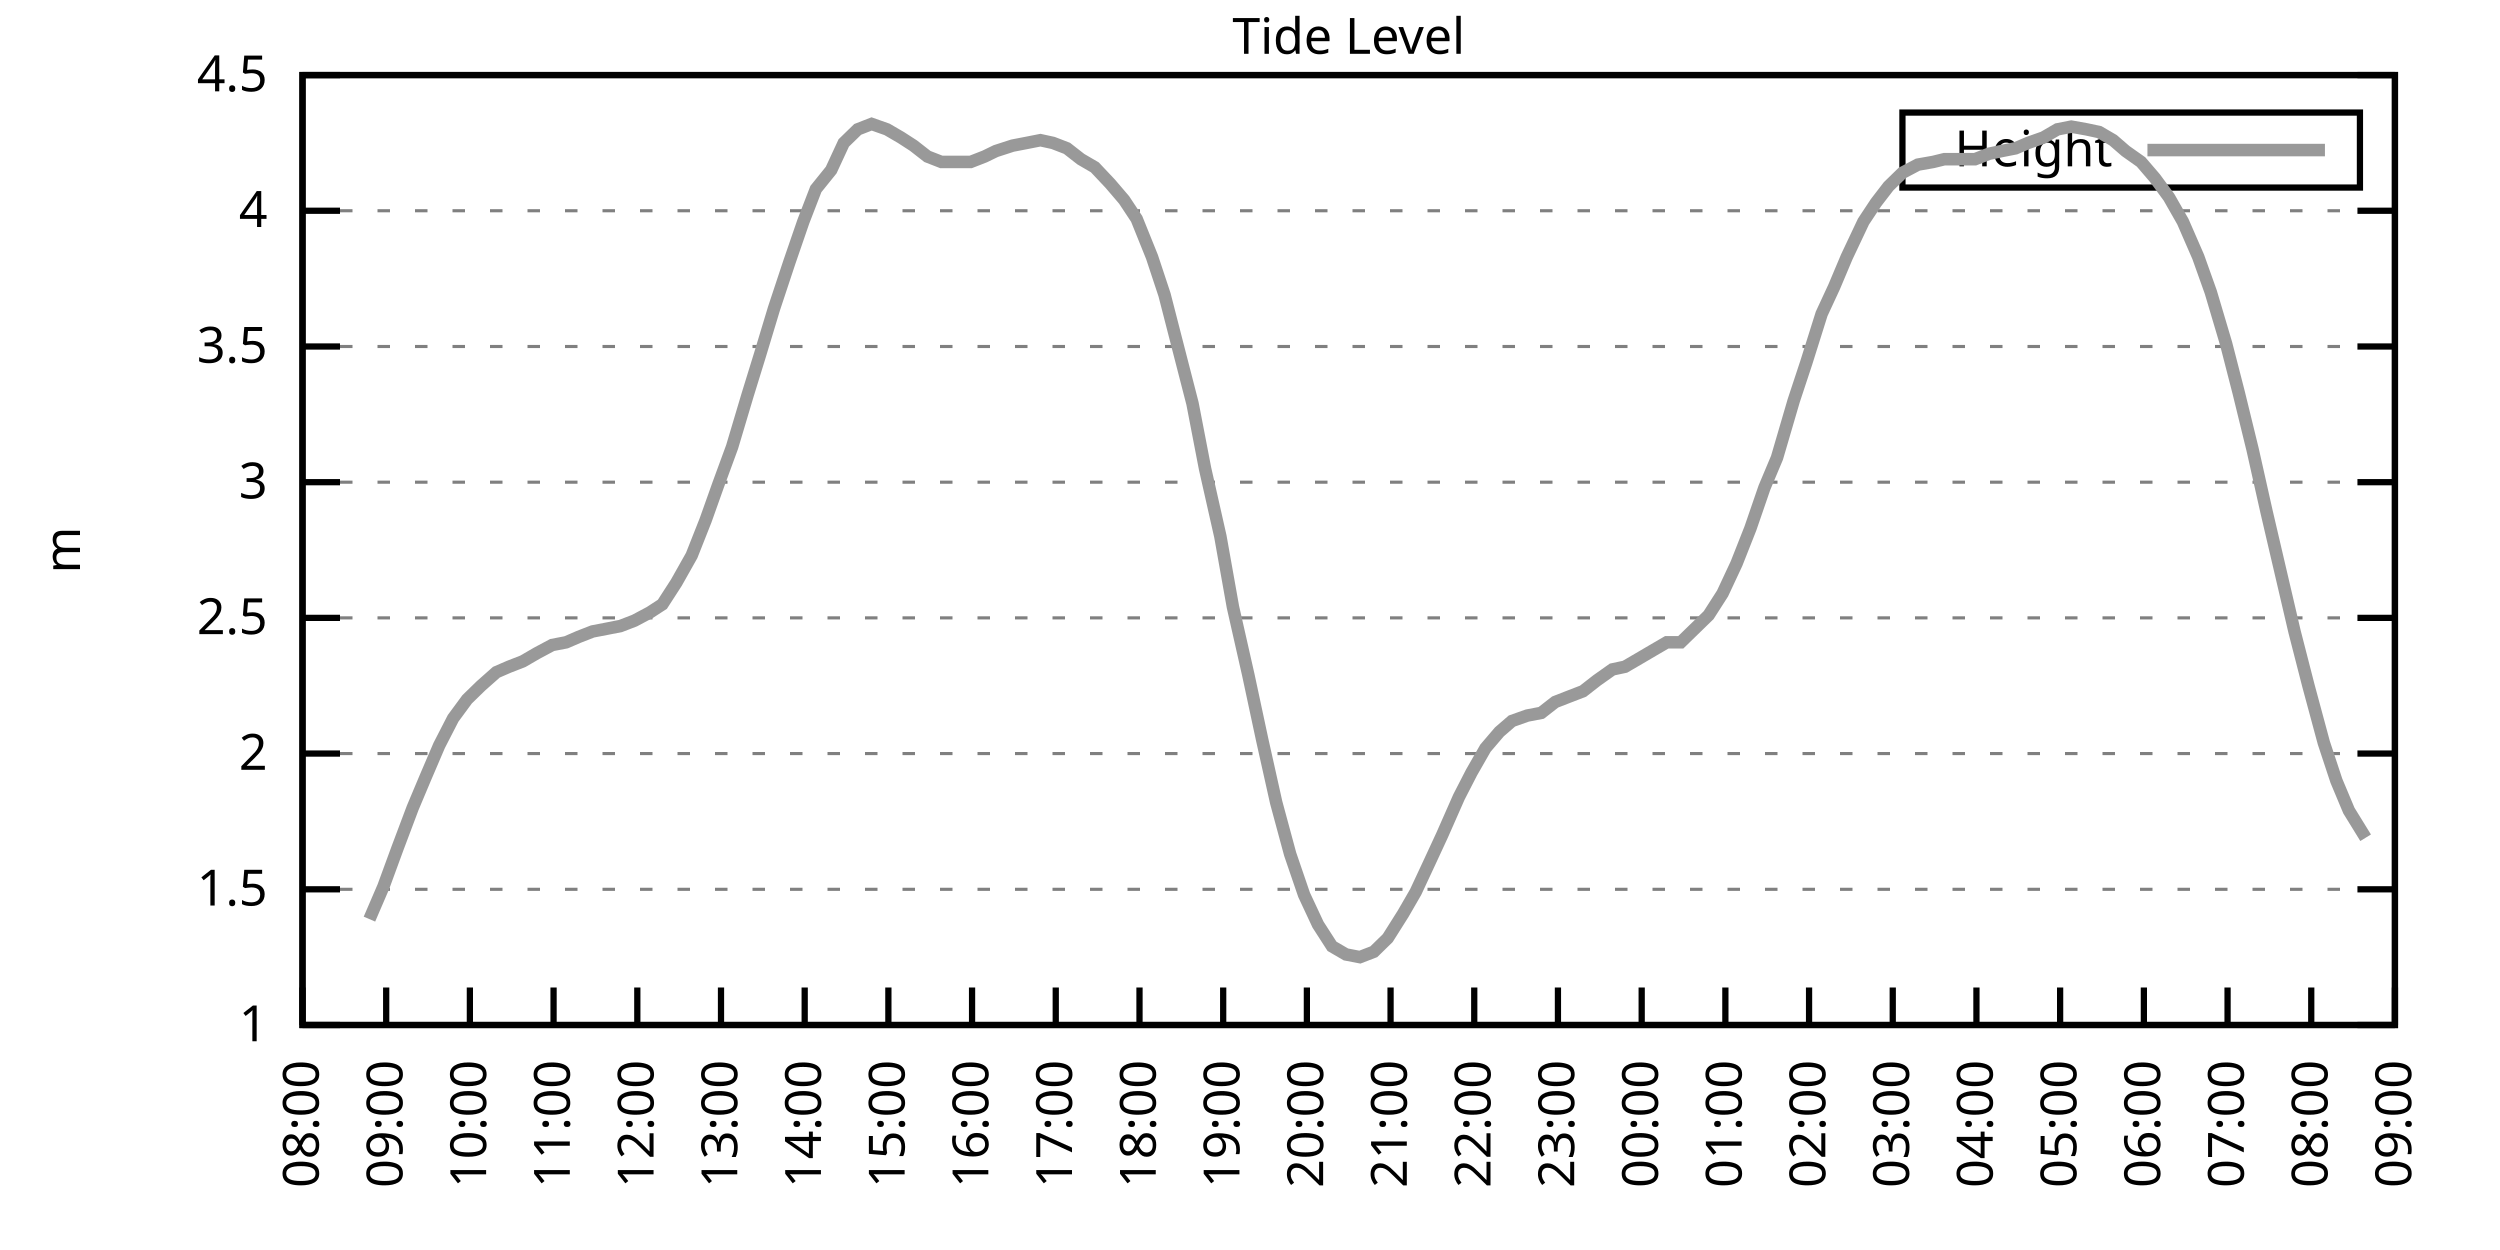
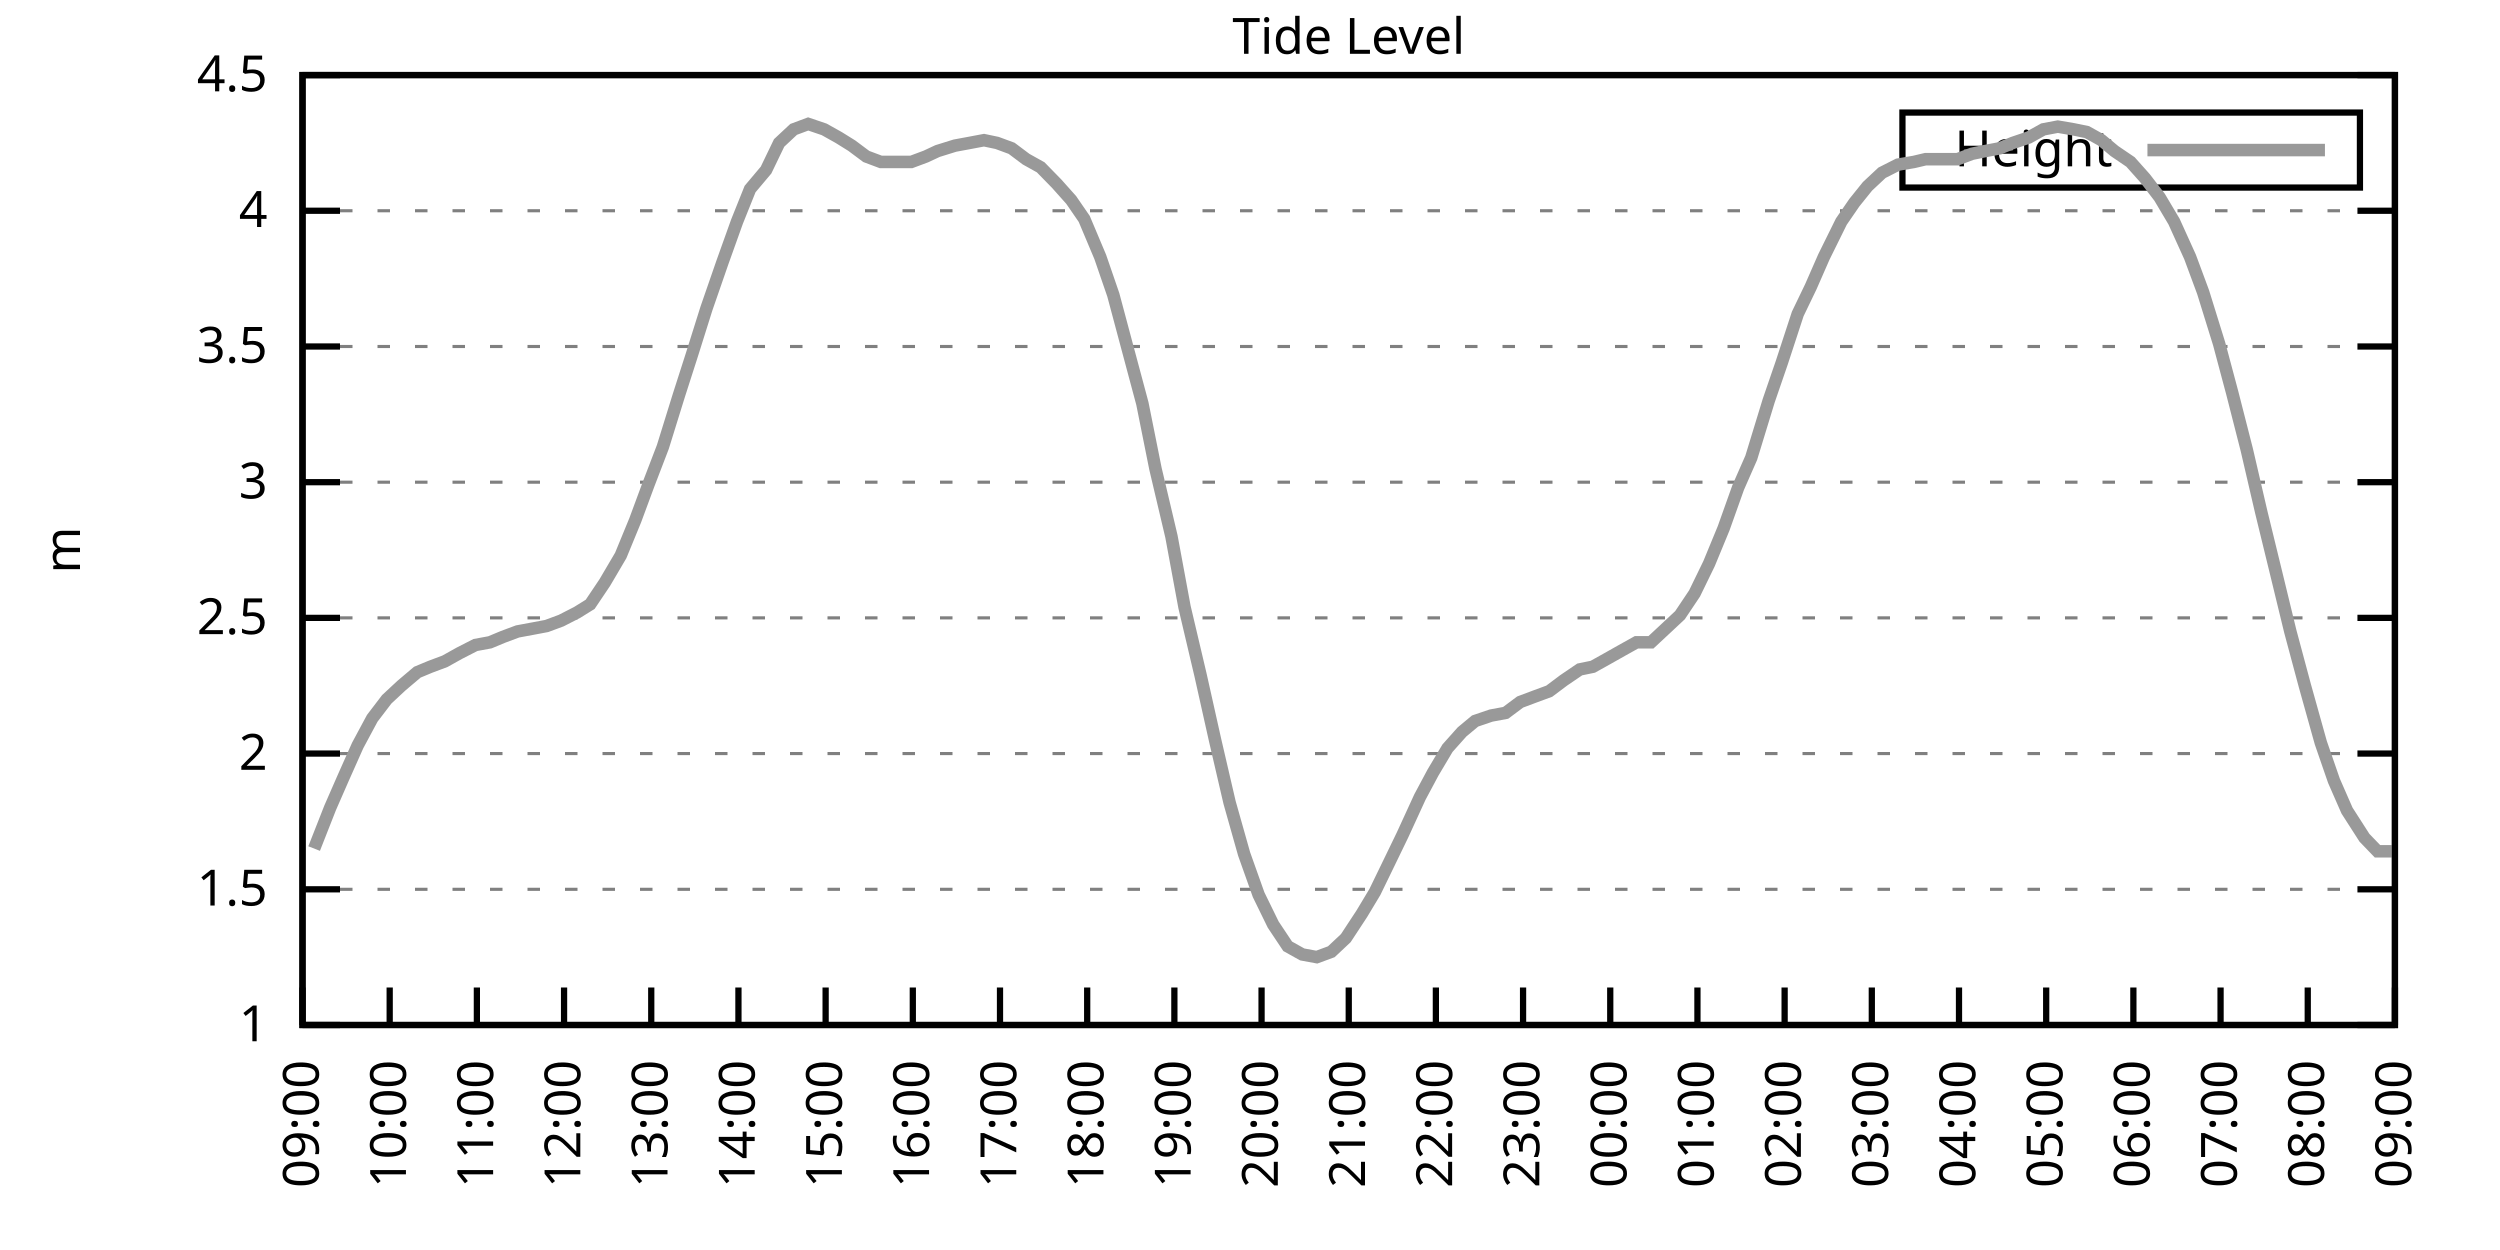
<svg xmlns="http://www.w3.org/2000/svg" xmlns:xlink="http://www.w3.org/1999/xlink" width="400" height="200" viewBox="0 0 400 200">
  <g id="gnuplot_canvas">
    <rect x="0" y="0" width="400" height="200" fill="none" />
    <defs>
      <circle id="gpDot" r="0.5" stroke-width="0.5" stroke="currentColor" />
      <path id="gpPt0" stroke-width="0.333" stroke="currentColor" d="M-1,0 h2 M0,-1 v2" />
      <path id="gpPt1" stroke-width="0.333" stroke="currentColor" d="M-1,-1 L1,1 M1,-1 L-1,1" />
      <path id="gpPt2" stroke-width="0.333" stroke="currentColor" d="M-1,0 L1,0 M0,-1 L0,1 M-1,-1 L1,1 M-1,1 L1,-1" />
      <rect id="gpPt3" stroke-width="0.333" stroke="currentColor" x="-1" y="-1" width="2" height="2" />
      <rect id="gpPt4" stroke-width="0.333" stroke="currentColor" fill="currentColor" x="-1" y="-1" width="2" height="2" />
      <circle id="gpPt5" stroke-width="0.333" stroke="currentColor" cx="0" cy="0" r="1" />
      <use xlink:href="#gpPt5" id="gpPt6" fill="currentColor" stroke="none" />
      <path id="gpPt7" stroke-width="0.333" stroke="currentColor" d="M0,-1.33 L-1.33,0.67 L1.33,0.67 z" />
      <use xlink:href="#gpPt7" id="gpPt8" fill="currentColor" stroke="none" />
      <use xlink:href="#gpPt7" id="gpPt9" stroke="currentColor" transform="rotate(180)" />
      <use xlink:href="#gpPt9" id="gpPt10" fill="currentColor" stroke="none" />
      <use xlink:href="#gpPt3" id="gpPt11" stroke="currentColor" transform="rotate(45)" />
      <use xlink:href="#gpPt11" id="gpPt12" fill="currentColor" stroke="none" />
      <path id="gpPt13" stroke-width="0.333" stroke="currentColor" d="M0,1.330 L1.265,0.411 L0.782,-1.067 L-0.782,-1.076 L-1.265,0.411 z" />
      <use xlink:href="#gpPt13" id="gpPt14" fill="currentColor" stroke="none" />
      <filter id="textbox" filterUnits="objectBoundingBox" x="0" y="0" height="1" width="1">
        <feFlood flood-color="white" flood-opacity="1" result="bgnd" />
        <feComposite in="SourceGraphic" in2="bgnd" operator="atop" />
      </filter>
      <filter id="greybox" filterUnits="objectBoundingBox" x="0" y="0" height="1" width="1">
        <feFlood flood-color="lightgrey" flood-opacity="1" result="grey" />
        <feComposite in="SourceGraphic" in2="grey" operator="atop" />
      </filter>
    </defs>
    <g fill="none" color="white" stroke="currentColor" stroke-width="1.00" stroke-linecap="butt" stroke-linejoin="miter">
</g>
    <g fill="none" color="black" stroke="currentColor" stroke-width="1.00" stroke-linecap="butt" stroke-linejoin="miter">
      <g stroke="none" shape-rendering="crispEdges">
        <polygon fill="rgb(255, 255, 255)" points="48.40,164.00 383.18,164.00 383.18,12.02 48.40,12.02 " />
      </g>
    </g>
    <g fill="none" color="black" stroke="currentColor" stroke-width="1.00" stroke-linecap="butt" stroke-linejoin="miter">
</g>
    <g fill="none" color="black" stroke="black" stroke-width="0.50" stroke-linecap="butt" stroke-linejoin="miter">
</g>
    <g fill="none" color="gray" stroke="currentColor" stroke-width="0.50" stroke-linecap="butt" stroke-linejoin="miter">
      <path stroke="gray" stroke-dasharray="2,4" class="gridline" d="M48.40,164.00 L383.19,164.00  " />
    </g>
    <g fill="none" color="gray" stroke="gray" stroke-width="1.00" stroke-linecap="butt" stroke-linejoin="miter">
</g>
    <g fill="none" color="black" stroke="currentColor" stroke-width="1.00" stroke-linecap="butt" stroke-linejoin="miter">
      <path stroke="black" d="M48.40,164.00 L54.40,164.00 M383.19,164.00 L377.19,164.00  " />
      <g transform="translate(42.80,166.60)" stroke="none" fill="black" font-family="Sans" font-size="8.00" text-anchor="end">
        <text>
          <tspan font-family="Sans"> 1</tspan>
        </text>
      </g>
    </g>
    <g fill="none" color="black" stroke="currentColor" stroke-width="1.00" stroke-linecap="butt" stroke-linejoin="miter">
</g>
    <g fill="none" color="black" stroke="black" stroke-width="0.50" stroke-linecap="butt" stroke-linejoin="miter">
</g>
    <g fill="none" color="gray" stroke="currentColor" stroke-width="0.50" stroke-linecap="butt" stroke-linejoin="miter">
      <path stroke="gray" stroke-dasharray="2,4" class="gridline" d="M48.40,142.29 L383.19,142.29  " />
    </g>
    <g fill="none" color="gray" stroke="gray" stroke-width="1.00" stroke-linecap="butt" stroke-linejoin="miter">
</g>
    <g fill="none" color="black" stroke="currentColor" stroke-width="1.00" stroke-linecap="butt" stroke-linejoin="miter">
      <path stroke="black" d="M48.40,142.29 L54.40,142.29 M383.19,142.29 L377.19,142.29  " />
      <g transform="translate(42.80,144.89)" stroke="none" fill="black" font-family="Sans" font-size="8.00" text-anchor="end">
        <text>
          <tspan font-family="Sans"> 1.5</tspan>
        </text>
      </g>
    </g>
    <g fill="none" color="black" stroke="currentColor" stroke-width="1.00" stroke-linecap="butt" stroke-linejoin="miter">
</g>
    <g fill="none" color="black" stroke="black" stroke-width="0.50" stroke-linecap="butt" stroke-linejoin="miter">
</g>
    <g fill="none" color="gray" stroke="currentColor" stroke-width="0.50" stroke-linecap="butt" stroke-linejoin="miter">
      <path stroke="gray" stroke-dasharray="2,4" class="gridline" d="M48.40,120.57 L383.19,120.57  " />
    </g>
    <g fill="none" color="gray" stroke="gray" stroke-width="1.00" stroke-linecap="butt" stroke-linejoin="miter">
</g>
    <g fill="none" color="black" stroke="currentColor" stroke-width="1.00" stroke-linecap="butt" stroke-linejoin="miter">
      <path stroke="black" d="M48.40,120.57 L54.40,120.57 M383.19,120.57 L377.19,120.57  " />
      <g transform="translate(42.80,123.17)" stroke="none" fill="black" font-family="Sans" font-size="8.00" text-anchor="end">
        <text>
          <tspan font-family="Sans"> 2</tspan>
        </text>
      </g>
    </g>
    <g fill="none" color="black" stroke="currentColor" stroke-width="1.00" stroke-linecap="butt" stroke-linejoin="miter">
</g>
    <g fill="none" color="black" stroke="black" stroke-width="0.50" stroke-linecap="butt" stroke-linejoin="miter">
</g>
    <g fill="none" color="gray" stroke="currentColor" stroke-width="0.50" stroke-linecap="butt" stroke-linejoin="miter">
      <path stroke="gray" stroke-dasharray="2,4" class="gridline" d="M48.40,98.86 L383.19,98.86  " />
    </g>
    <g fill="none" color="gray" stroke="gray" stroke-width="1.00" stroke-linecap="butt" stroke-linejoin="miter">
</g>
    <g fill="none" color="black" stroke="currentColor" stroke-width="1.00" stroke-linecap="butt" stroke-linejoin="miter">
      <path stroke="black" d="M48.40,98.86 L54.40,98.86 M383.19,98.86 L377.19,98.86  " />
      <g transform="translate(42.80,101.46)" stroke="none" fill="black" font-family="Sans" font-size="8.00" text-anchor="end">
        <text>
          <tspan font-family="Sans"> 2.5</tspan>
        </text>
      </g>
    </g>
    <g fill="none" color="black" stroke="currentColor" stroke-width="1.00" stroke-linecap="butt" stroke-linejoin="miter">
</g>
    <g fill="none" color="black" stroke="black" stroke-width="0.50" stroke-linecap="butt" stroke-linejoin="miter">
</g>
    <g fill="none" color="gray" stroke="currentColor" stroke-width="0.50" stroke-linecap="butt" stroke-linejoin="miter">
      <path stroke="gray" stroke-dasharray="2,4" class="gridline" d="M48.40,77.15 L383.19,77.15  " />
    </g>
    <g fill="none" color="gray" stroke="gray" stroke-width="1.00" stroke-linecap="butt" stroke-linejoin="miter">
</g>
    <g fill="none" color="black" stroke="currentColor" stroke-width="1.00" stroke-linecap="butt" stroke-linejoin="miter">
      <path stroke="black" d="M48.40,77.15 L54.40,77.15 M383.19,77.15 L377.19,77.15  " />
      <g transform="translate(42.80,79.75)" stroke="none" fill="black" font-family="Sans" font-size="8.00" text-anchor="end">
        <text>
          <tspan font-family="Sans"> 3</tspan>
        </text>
      </g>
    </g>
    <g fill="none" color="black" stroke="currentColor" stroke-width="1.00" stroke-linecap="butt" stroke-linejoin="miter">
</g>
    <g fill="none" color="black" stroke="black" stroke-width="0.50" stroke-linecap="butt" stroke-linejoin="miter">
</g>
    <g fill="none" color="gray" stroke="currentColor" stroke-width="0.50" stroke-linecap="butt" stroke-linejoin="miter">
      <path stroke="gray" stroke-dasharray="2,4" class="gridline" d="M48.40,55.44 L383.19,55.44  " />
    </g>
    <g fill="none" color="gray" stroke="gray" stroke-width="1.00" stroke-linecap="butt" stroke-linejoin="miter">
</g>
    <g fill="none" color="black" stroke="currentColor" stroke-width="1.00" stroke-linecap="butt" stroke-linejoin="miter">
      <path stroke="black" d="M48.40,55.44 L54.40,55.44 M383.19,55.44 L377.19,55.44  " />
      <g transform="translate(42.80,58.04)" stroke="none" fill="black" font-family="Sans" font-size="8.00" text-anchor="end">
        <text>
          <tspan font-family="Sans"> 3.5</tspan>
        </text>
      </g>
    </g>
    <g fill="none" color="black" stroke="currentColor" stroke-width="1.00" stroke-linecap="butt" stroke-linejoin="miter">
</g>
    <g fill="none" color="black" stroke="black" stroke-width="0.50" stroke-linecap="butt" stroke-linejoin="miter">
</g>
    <g fill="none" color="gray" stroke="currentColor" stroke-width="0.50" stroke-linecap="butt" stroke-linejoin="miter">
      <path stroke="gray" stroke-dasharray="2,4" class="gridline" d="M48.40,33.72 L383.19,33.72  " />
    </g>
    <g fill="none" color="gray" stroke="gray" stroke-width="1.00" stroke-linecap="butt" stroke-linejoin="miter">
</g>
    <g fill="none" color="black" stroke="currentColor" stroke-width="1.00" stroke-linecap="butt" stroke-linejoin="miter">
      <path stroke="black" d="M48.40,33.72 L54.40,33.72 M383.19,33.72 L377.19,33.72  " />
      <g transform="translate(42.80,36.32)" stroke="none" fill="black" font-family="Sans" font-size="8.00" text-anchor="end">
        <text>
          <tspan font-family="Sans"> 4</tspan>
        </text>
      </g>
    </g>
    <g fill="none" color="black" stroke="currentColor" stroke-width="1.00" stroke-linecap="butt" stroke-linejoin="miter">
</g>
    <g fill="none" color="black" stroke="black" stroke-width="0.50" stroke-linecap="butt" stroke-linejoin="miter">
</g>
    <g fill="none" color="gray" stroke="currentColor" stroke-width="0.50" stroke-linecap="butt" stroke-linejoin="miter">
      <path stroke="gray" stroke-dasharray="2,4" class="gridline" d="M48.40,12.01 L383.19,12.01  " />
    </g>
    <g fill="none" color="gray" stroke="gray" stroke-width="1.00" stroke-linecap="butt" stroke-linejoin="miter">
</g>
    <g fill="none" color="black" stroke="currentColor" stroke-width="1.00" stroke-linecap="butt" stroke-linejoin="miter">
      <path stroke="black" d="M48.40,12.01 L54.40,12.01 M383.19,12.01 L377.19,12.01  " />
      <g transform="translate(42.80,14.61)" stroke="none" fill="black" font-family="Sans" font-size="8.00" text-anchor="end">
        <text>
          <tspan font-family="Sans"> 4.5</tspan>
        </text>
      </g>
    </g>
    <g fill="none" color="black" stroke="currentColor" stroke-width="1.00" stroke-linecap="butt" stroke-linejoin="miter">
      <path stroke="black" d="M48.40,164.00 L48.40,158.00  " />
      <g transform="translate(51.00,169.60) rotate(270.00)" stroke="none" fill="black" font-family="Sans" font-size="8.00" text-anchor="end">
        <text>
-           <tspan font-family="Sans">08:00</tspan>
-         </text>
-       </g>
-     </g>
-     <g fill="none" color="black" stroke="currentColor" stroke-width="1.00" stroke-linecap="butt" stroke-linejoin="miter">
-       <path stroke="black" d="M61.79,164.00 L61.79,158.00  " />
-       <g transform="translate(64.39,169.60) rotate(270.00)" stroke="none" fill="black" font-family="Sans" font-size="8.00" text-anchor="end">
-         <text>
          <tspan font-family="Sans">09:00</tspan>
        </text>
      </g>
    </g>
    <g fill="none" color="black" stroke="currentColor" stroke-width="1.00" stroke-linecap="butt" stroke-linejoin="miter">
-       <path stroke="black" d="M75.18,164.00 L75.18,158.00  " />
-       <g transform="translate(77.78,169.60) rotate(270.00)" stroke="none" fill="black" font-family="Sans" font-size="8.00" text-anchor="end">
+       <path stroke="black" d="M62.35,164.00 L62.35,158.00  " />
+       <g transform="translate(64.95,169.60) rotate(270.00)" stroke="none" fill="black" font-family="Sans" font-size="8.00" text-anchor="end">
        <text>
          <tspan font-family="Sans">10:00</tspan>
        </text>
      </g>
    </g>
    <g fill="none" color="black" stroke="currentColor" stroke-width="1.00" stroke-linecap="butt" stroke-linejoin="miter">
-       <path stroke="black" d="M88.57,164.00 L88.57,158.00  " />
-       <g transform="translate(91.17,169.60) rotate(270.00)" stroke="none" fill="black" font-family="Sans" font-size="8.00" text-anchor="end">
+       <path stroke="black" d="M76.30,164.00 L76.30,158.00  " />
+       <g transform="translate(78.90,169.60) rotate(270.00)" stroke="none" fill="black" font-family="Sans" font-size="8.00" text-anchor="end">
        <text>
          <tspan font-family="Sans">11:00</tspan>
        </text>
      </g>
    </g>
    <g fill="none" color="black" stroke="currentColor" stroke-width="1.00" stroke-linecap="butt" stroke-linejoin="miter">
-       <path stroke="black" d="M101.97,164.00 L101.97,158.00  " />
-       <g transform="translate(104.57,169.60) rotate(270.00)" stroke="none" fill="black" font-family="Sans" font-size="8.00" text-anchor="end">
+       <path stroke="black" d="M90.25,164.00 L90.25,158.00  " />
+       <g transform="translate(92.85,169.60) rotate(270.00)" stroke="none" fill="black" font-family="Sans" font-size="8.00" text-anchor="end">
        <text>
          <tspan font-family="Sans">12:00</tspan>
        </text>
      </g>
    </g>
    <g fill="none" color="black" stroke="currentColor" stroke-width="1.00" stroke-linecap="butt" stroke-linejoin="miter">
-       <path stroke="black" d="M115.36,164.00 L115.36,158.00  " />
-       <g transform="translate(117.96,169.60) rotate(270.00)" stroke="none" fill="black" font-family="Sans" font-size="8.00" text-anchor="end">
+       <path stroke="black" d="M104.20,164.00 L104.20,158.00  " />
+       <g transform="translate(106.80,169.60) rotate(270.00)" stroke="none" fill="black" font-family="Sans" font-size="8.00" text-anchor="end">
        <text>
          <tspan font-family="Sans">13:00</tspan>
        </text>
      </g>
    </g>
    <g fill="none" color="black" stroke="currentColor" stroke-width="1.00" stroke-linecap="butt" stroke-linejoin="miter">
-       <path stroke="black" d="M128.75,164.00 L128.75,158.00  " />
-       <g transform="translate(131.35,169.60) rotate(270.00)" stroke="none" fill="black" font-family="Sans" font-size="8.00" text-anchor="end">
+       <path stroke="black" d="M118.15,164.00 L118.15,158.00  " />
+       <g transform="translate(120.75,169.60) rotate(270.00)" stroke="none" fill="black" font-family="Sans" font-size="8.00" text-anchor="end">
        <text>
          <tspan font-family="Sans">14:00</tspan>
        </text>
      </g>
    </g>
    <g fill="none" color="black" stroke="currentColor" stroke-width="1.00" stroke-linecap="butt" stroke-linejoin="miter">
-       <path stroke="black" d="M142.14,164.00 L142.14,158.00  " />
-       <g transform="translate(144.74,169.60) rotate(270.00)" stroke="none" fill="black" font-family="Sans" font-size="8.00" text-anchor="end">
+       <path stroke="black" d="M132.10,164.00 L132.10,158.00  " />
+       <g transform="translate(134.70,169.60) rotate(270.00)" stroke="none" fill="black" font-family="Sans" font-size="8.00" text-anchor="end">
        <text>
          <tspan font-family="Sans">15:00</tspan>
        </text>
      </g>
    </g>
    <g fill="none" color="black" stroke="currentColor" stroke-width="1.00" stroke-linecap="butt" stroke-linejoin="miter">
-       <path stroke="black" d="M155.53,164.00 L155.53,158.00  " />
-       <g transform="translate(158.13,169.60) rotate(270.00)" stroke="none" fill="black" font-family="Sans" font-size="8.00" text-anchor="end">
+       <path stroke="black" d="M146.05,164.00 L146.05,158.00  " />
+       <g transform="translate(148.65,169.60) rotate(270.00)" stroke="none" fill="black" font-family="Sans" font-size="8.00" text-anchor="end">
        <text>
          <tspan font-family="Sans">16:00</tspan>
        </text>
      </g>
    </g>
    <g fill="none" color="black" stroke="currentColor" stroke-width="1.00" stroke-linecap="butt" stroke-linejoin="miter">
-       <path stroke="black" d="M168.92,164.00 L168.92,158.00  " />
-       <g transform="translate(171.52,169.60) rotate(270.00)" stroke="none" fill="black" font-family="Sans" font-size="8.00" text-anchor="end">
+       <path stroke="black" d="M160.00,164.00 L160.00,158.00  " />
+       <g transform="translate(162.60,169.60) rotate(270.00)" stroke="none" fill="black" font-family="Sans" font-size="8.00" text-anchor="end">
        <text>
          <tspan font-family="Sans">17:00</tspan>
        </text>
      </g>
    </g>
    <g fill="none" color="black" stroke="currentColor" stroke-width="1.00" stroke-linecap="butt" stroke-linejoin="miter">
-       <path stroke="black" d="M182.32,164.00 L182.32,158.00  " />
-       <g transform="translate(184.92,169.60) rotate(270.00)" stroke="none" fill="black" font-family="Sans" font-size="8.00" text-anchor="end">
+       <path stroke="black" d="M173.95,164.00 L173.95,158.00  " />
+       <g transform="translate(176.55,169.60) rotate(270.00)" stroke="none" fill="black" font-family="Sans" font-size="8.00" text-anchor="end">
        <text>
          <tspan font-family="Sans">18:00</tspan>
        </text>
      </g>
    </g>
    <g fill="none" color="black" stroke="currentColor" stroke-width="1.00" stroke-linecap="butt" stroke-linejoin="miter">
-       <path stroke="black" d="M195.71,164.00 L195.71,158.00  " />
-       <g transform="translate(198.31,169.60) rotate(270.00)" stroke="none" fill="black" font-family="Sans" font-size="8.00" text-anchor="end">
+       <path stroke="black" d="M187.90,164.00 L187.90,158.00  " />
+       <g transform="translate(190.50,169.60) rotate(270.00)" stroke="none" fill="black" font-family="Sans" font-size="8.00" text-anchor="end">
        <text>
          <tspan font-family="Sans">19:00</tspan>
        </text>
      </g>
    </g>
    <g fill="none" color="black" stroke="currentColor" stroke-width="1.00" stroke-linecap="butt" stroke-linejoin="miter">
-       <path stroke="black" d="M209.10,164.00 L209.10,158.00  " />
-       <g transform="translate(211.70,169.60) rotate(270.00)" stroke="none" fill="black" font-family="Sans" font-size="8.00" text-anchor="end">
+       <path stroke="black" d="M201.85,164.00 L201.85,158.00  " />
+       <g transform="translate(204.45,169.60) rotate(270.00)" stroke="none" fill="black" font-family="Sans" font-size="8.00" text-anchor="end">
        <text>
          <tspan font-family="Sans">20:00</tspan>
        </text>
      </g>
    </g>
    <g fill="none" color="black" stroke="currentColor" stroke-width="1.00" stroke-linecap="butt" stroke-linejoin="miter">
-       <path stroke="black" d="M222.49,164.00 L222.49,158.00  " />
-       <g transform="translate(225.09,169.60) rotate(270.00)" stroke="none" fill="black" font-family="Sans" font-size="8.00" text-anchor="end">
+       <path stroke="black" d="M215.80,164.00 L215.80,158.00  " />
+       <g transform="translate(218.40,169.60) rotate(270.00)" stroke="none" fill="black" font-family="Sans" font-size="8.00" text-anchor="end">
        <text>
          <tspan font-family="Sans">21:00</tspan>
        </text>
      </g>
    </g>
    <g fill="none" color="black" stroke="currentColor" stroke-width="1.00" stroke-linecap="butt" stroke-linejoin="miter">
-       <path stroke="black" d="M235.88,164.00 L235.88,158.00  " />
-       <g transform="translate(238.48,169.60) rotate(270.00)" stroke="none" fill="black" font-family="Sans" font-size="8.00" text-anchor="end">
+       <path stroke="black" d="M229.74,164.00 L229.74,158.00  " />
+       <g transform="translate(232.34,169.60) rotate(270.00)" stroke="none" fill="black" font-family="Sans" font-size="8.00" text-anchor="end">
        <text>
          <tspan font-family="Sans">22:00</tspan>
        </text>
      </g>
    </g>
    <g fill="none" color="black" stroke="currentColor" stroke-width="1.00" stroke-linecap="butt" stroke-linejoin="miter">
-       <path stroke="black" d="M249.27,164.00 L249.27,158.00  " />
-       <g transform="translate(251.87,169.60) rotate(270.00)" stroke="none" fill="black" font-family="Sans" font-size="8.00" text-anchor="end">
+       <path stroke="black" d="M243.69,164.00 L243.69,158.00  " />
+       <g transform="translate(246.29,169.60) rotate(270.00)" stroke="none" fill="black" font-family="Sans" font-size="8.00" text-anchor="end">
        <text>
          <tspan font-family="Sans">23:00</tspan>
        </text>
      </g>
    </g>
    <g fill="none" color="black" stroke="currentColor" stroke-width="1.00" stroke-linecap="butt" stroke-linejoin="miter">
-       <path stroke="black" d="M262.67,164.00 L262.67,158.00  " />
-       <g transform="translate(265.27,169.60) rotate(270.00)" stroke="none" fill="black" font-family="Sans" font-size="8.00" text-anchor="end">
+       <path stroke="black" d="M257.64,164.00 L257.64,158.00  " />
+       <g transform="translate(260.24,169.60) rotate(270.00)" stroke="none" fill="black" font-family="Sans" font-size="8.00" text-anchor="end">
        <text>
          <tspan font-family="Sans">00:00</tspan>
        </text>
      </g>
    </g>
    <g fill="none" color="black" stroke="currentColor" stroke-width="1.00" stroke-linecap="butt" stroke-linejoin="miter">
-       <path stroke="black" d="M276.06,164.00 L276.06,158.00  " />
-       <g transform="translate(278.66,169.60) rotate(270.00)" stroke="none" fill="black" font-family="Sans" font-size="8.00" text-anchor="end">
+       <path stroke="black" d="M271.59,164.00 L271.59,158.00  " />
+       <g transform="translate(274.19,169.60) rotate(270.00)" stroke="none" fill="black" font-family="Sans" font-size="8.00" text-anchor="end">
        <text>
          <tspan font-family="Sans">01:00</tspan>
        </text>
      </g>
    </g>
    <g fill="none" color="black" stroke="currentColor" stroke-width="1.00" stroke-linecap="butt" stroke-linejoin="miter">
-       <path stroke="black" d="M289.45,164.00 L289.45,158.00  " />
-       <g transform="translate(292.05,169.60) rotate(270.00)" stroke="none" fill="black" font-family="Sans" font-size="8.00" text-anchor="end">
+       <path stroke="black" d="M285.54,164.00 L285.54,158.00  " />
+       <g transform="translate(288.14,169.60) rotate(270.00)" stroke="none" fill="black" font-family="Sans" font-size="8.00" text-anchor="end">
        <text>
          <tspan font-family="Sans">02:00</tspan>
        </text>
      </g>
    </g>
    <g fill="none" color="black" stroke="currentColor" stroke-width="1.00" stroke-linecap="butt" stroke-linejoin="miter">
-       <path stroke="black" d="M302.84,164.00 L302.84,158.00  " />
-       <g transform="translate(305.44,169.60) rotate(270.00)" stroke="none" fill="black" font-family="Sans" font-size="8.00" text-anchor="end">
+       <path stroke="black" d="M299.49,164.00 L299.49,158.00  " />
+       <g transform="translate(302.09,169.60) rotate(270.00)" stroke="none" fill="black" font-family="Sans" font-size="8.00" text-anchor="end">
        <text>
          <tspan font-family="Sans">03:00</tspan>
        </text>
      </g>
    </g>
    <g fill="none" color="black" stroke="currentColor" stroke-width="1.00" stroke-linecap="butt" stroke-linejoin="miter">
-       <path stroke="black" d="M316.23,164.00 L316.23,158.00  " />
-       <g transform="translate(318.83,169.60) rotate(270.00)" stroke="none" fill="black" font-family="Sans" font-size="8.00" text-anchor="end">
+       <path stroke="black" d="M313.44,164.00 L313.44,158.00  " />
+       <g transform="translate(316.04,169.60) rotate(270.00)" stroke="none" fill="black" font-family="Sans" font-size="8.00" text-anchor="end">
        <text>
          <tspan font-family="Sans">04:00</tspan>
        </text>
      </g>
    </g>
    <g fill="none" color="black" stroke="currentColor" stroke-width="1.00" stroke-linecap="butt" stroke-linejoin="miter">
-       <path stroke="black" d="M329.62,164.00 L329.62,158.00  " />
-       <g transform="translate(332.22,169.60) rotate(270.00)" stroke="none" fill="black" font-family="Sans" font-size="8.00" text-anchor="end">
+       <path stroke="black" d="M327.39,164.00 L327.39,158.00  " />
+       <g transform="translate(329.99,169.60) rotate(270.00)" stroke="none" fill="black" font-family="Sans" font-size="8.00" text-anchor="end">
        <text>
          <tspan font-family="Sans">05:00</tspan>
        </text>
      </g>
    </g>
    <g fill="none" color="black" stroke="currentColor" stroke-width="1.00" stroke-linecap="butt" stroke-linejoin="miter">
-       <path stroke="black" d="M343.02,164.00 L343.02,158.00  " />
-       <g transform="translate(345.62,169.60) rotate(270.00)" stroke="none" fill="black" font-family="Sans" font-size="8.00" text-anchor="end">
+       <path stroke="black" d="M341.34,164.00 L341.34,158.00  " />
+       <g transform="translate(343.94,169.60) rotate(270.00)" stroke="none" fill="black" font-family="Sans" font-size="8.00" text-anchor="end">
        <text>
          <tspan font-family="Sans">06:00</tspan>
        </text>
      </g>
    </g>
    <g fill="none" color="black" stroke="currentColor" stroke-width="1.00" stroke-linecap="butt" stroke-linejoin="miter">
-       <path stroke="black" d="M356.41,164.00 L356.41,158.00  " />
-       <g transform="translate(359.01,169.60) rotate(270.00)" stroke="none" fill="black" font-family="Sans" font-size="8.00" text-anchor="end">
+       <path stroke="black" d="M355.29,164.00 L355.29,158.00  " />
+       <g transform="translate(357.89,169.60) rotate(270.00)" stroke="none" fill="black" font-family="Sans" font-size="8.00" text-anchor="end">
        <text>
          <tspan font-family="Sans">07:00</tspan>
        </text>
      </g>
    </g>
    <g fill="none" color="black" stroke="currentColor" stroke-width="1.00" stroke-linecap="butt" stroke-linejoin="miter">
-       <path stroke="black" d="M369.80,164.00 L369.80,158.00  " />
-       <g transform="translate(372.40,169.60) rotate(270.00)" stroke="none" fill="black" font-family="Sans" font-size="8.00" text-anchor="end">
+       <path stroke="black" d="M369.24,164.00 L369.24,158.00  " />
+       <g transform="translate(371.84,169.60) rotate(270.00)" stroke="none" fill="black" font-family="Sans" font-size="8.00" text-anchor="end">
        <text>
          <tspan font-family="Sans">08:00</tspan>
        </text>
      </g>
    </g>
    <g fill="none" color="black" stroke="currentColor" stroke-width="1.00" stroke-linecap="butt" stroke-linejoin="miter">
      <path stroke="black" d="M383.19,164.00 L383.19,158.00  " />
      <g transform="translate(385.79,169.60) rotate(270.00)" stroke="none" fill="black" font-family="Sans" font-size="8.00" text-anchor="end">
        <text>
          <tspan font-family="Sans">09:00</tspan>
        </text>
      </g>
    </g>
    <g fill="none" color="black" stroke="currentColor" stroke-width="1.00" stroke-linecap="butt" stroke-linejoin="miter">
</g>
    <g fill="none" color="black" stroke="currentColor" stroke-width="1.00" stroke-linecap="butt" stroke-linejoin="miter">
      <path stroke="black" d="M48.40,12.01 L48.40,164.00 L383.19,164.00 L383.19,12.01 L48.40,12.01 Z  " />
    </g>
    <g fill="none" color="black" stroke="currentColor" stroke-width="1.00" stroke-linecap="butt" stroke-linejoin="miter">
</g>
    <g fill="none" color="black" stroke="currentColor" stroke-width="1.00" stroke-linecap="butt" stroke-linejoin="miter">
      <path stroke="black" d="M304.39,30.01 L304.39,18.01 L377.59,18.01 L377.59,30.01 L304.39,30.01 Z  " />
    </g>
    <g id="Tide_level_plot_1">
      <g fill="none" color="white" stroke="black" stroke-width="2.00" stroke-linecap="butt" stroke-linejoin="miter">
</g>
      <g fill="none" color="black" stroke="currentColor" stroke-width="2.00" stroke-linecap="butt" stroke-linejoin="miter">
        <g transform="translate(337.99,26.61)" stroke="none" fill="black" font-family="Sans" font-size="8.00" text-anchor="end">
          <text>
            <tspan font-family="Sans">Height</tspan>
          </text>
        </g>
      </g>
      <g fill="none" color="black" stroke="currentColor" stroke-width="2.00" stroke-linecap="butt" stroke-linejoin="miter">
-         <path stroke="rgb(153, 153, 153)" d="M343.59,24.01 L371.99,24.01 M59.11,147.06 L61.35,141.85 L63.58,135.77 L66.03,129.26 L68.04,124.48 L70.27,119.27   L72.50,114.93 L74.74,111.89 L76.97,109.72 L79.42,107.55 L81.43,106.68 L83.66,105.81 L85.90,104.51 L88.35,103.20   L90.58,102.77 L92.59,101.90 L94.82,101.03 L97.06,100.60 L99.29,100.16 L101.52,99.30 L103.98,97.99 L105.98,96.69   L108.22,93.22 L110.67,88.87 L112.90,83.23 L114.91,77.58 L117.14,71.50 L119.60,63.25 L121.61,56.74 L123.84,49.36   L126.29,41.97 L128.53,35.46 L130.54,30.25 L132.99,27.21 L135.00,22.87 L137.23,20.70 L139.46,19.83 L141.92,20.70   L144.15,22.00 L146.16,23.30 L148.39,25.04 L150.62,25.91 L152.85,25.91 L155.31,25.91 L157.54,25.04 L159.33,24.17   L162.01,23.30 L164.24,22.87 L166.47,22.43 L168.48,22.87 L170.71,23.73 L172.94,25.47 L175.17,26.77 L177.63,29.38   L179.86,31.99 L181.87,35.03 L184.32,41.11 L186.33,47.18 L188.34,55.00 L190.80,64.56 L192.81,74.98 L195.26,85.83   L197.27,97.12 L199.73,107.98 L201.96,118.40 L204.19,128.39 L206.42,136.64 L208.65,143.16 L210.88,147.93 L213.12,151.41   L215.35,152.71 L217.58,153.14 L219.81,152.28 L222.04,150.10 L224.50,146.20 L226.51,142.72 L228.74,137.94 L230.75,133.60   L233.43,127.52 L235.44,123.61 L237.67,119.71 L239.90,117.10 L241.91,115.36 L244.36,114.49 L246.60,114.06 L248.83,112.32   L251.06,111.45 L253.29,110.59 L255.52,108.85 L257.98,107.11 L259.99,106.68 L262.22,105.38 L264.45,104.07 L266.68,102.77   L268.92,102.77 L271.15,100.60 L273.38,98.43 L275.61,94.95 L277.84,90.18 L280.07,84.53 L282.31,78.02 L284.32,73.24   L286.99,64.12 L289.00,58.04 L291.46,50.22 L293.47,45.88 L295.48,41.11 L298.15,35.46 L300.16,32.42 L302.17,29.81   L304.40,27.64 L306.86,26.34 L309.31,25.91 L311.10,25.47 L313.55,25.47 L316.01,25.47 L318.24,24.60 L320.25,24.17   L322.48,23.73 L324.49,22.87 L326.95,22.00 L329.18,20.70 L331.41,20.26 L333.86,20.70 L335.87,21.13 L338.10,22.43   L340.11,24.17 L342.57,25.91 L344.80,28.51 L347.03,31.55 L349.26,35.46 L351.72,41.11 L353.73,46.75 L356.18,55.00   L358.19,62.82 L360.42,71.94 L362.66,81.93 L364.89,91.48 L367.12,101.03 L369.35,109.72 L371.81,118.84 L373.82,124.92   L375.82,129.69 L378.50,134.04  " />
+         <path stroke="rgb(153, 153, 153)" d="M343.59,24.01 L371.99,24.01 M50.26,135.77 L52.82,129.26 L54.91,124.48 L57.23,119.27 L59.56,114.93 L61.88,111.89   L64.21,109.72 L66.77,107.55 L68.86,106.68 L71.18,105.81 L73.51,104.51 L76.07,103.20 L78.39,102.77 L80.48,101.90   L82.81,101.03 L85.13,100.60 L87.46,100.16 L89.78,99.30 L92.34,97.99 L94.43,96.69 L96.76,93.22 L99.32,88.87   L101.64,83.23 L103.73,77.58 L106.06,71.50 L108.62,63.25 L110.71,56.74 L113.03,49.36 L115.59,41.97 L117.92,35.46   L120.01,30.25 L122.57,27.21 L124.66,22.87 L126.98,20.70 L129.31,19.83 L131.87,20.70 L134.19,22.00 L136.28,23.30   L138.61,25.04 L140.93,25.91 L143.26,25.91 L145.81,25.91 L148.14,25.04 L150.00,24.17 L152.79,23.30 L155.11,22.87   L157.44,22.43 L159.53,22.87 L161.86,23.73 L164.18,25.47 L166.51,26.77 L169.06,29.38 L171.39,31.99 L173.48,35.03   L176.04,41.11 L178.13,47.18 L180.22,55.00 L182.78,64.56 L184.87,74.98 L187.43,85.83 L189.52,97.12 L192.08,107.98   L194.41,118.40 L196.73,128.39 L199.06,136.64 L201.38,143.16 L203.71,147.93 L206.03,151.41 L208.36,152.71 L210.68,153.14   L213.01,152.28 L215.33,150.10 L217.89,146.20 L219.98,142.72 L222.30,137.94 L224.40,133.60 L227.19,127.52 L229.28,123.61   L231.60,119.71 L233.93,117.10 L236.02,115.36 L238.58,114.49 L240.90,114.06 L243.23,112.32 L245.55,111.45 L247.88,110.59   L250.20,108.85 L252.76,107.11 L254.85,106.68 L257.18,105.38 L259.50,104.07 L261.83,102.77 L264.15,102.77 L266.48,100.60   L268.80,98.43 L271.13,94.95 L273.45,90.18 L275.78,84.53 L278.10,78.02 L280.20,73.24 L282.99,64.12 L285.08,58.04   L287.64,50.22 L289.73,45.88 L291.82,41.11 L294.61,35.46 L296.70,32.42 L298.80,29.81 L301.12,27.64 L303.68,26.34   L306.23,25.91 L308.09,25.47 L310.65,25.47 L313.21,25.47 L315.53,24.60 L317.63,24.17 L319.95,23.73 L322.04,22.87   L324.60,22.00 L326.93,20.70 L329.25,20.26 L331.81,20.70 L333.90,21.13 L336.23,22.43 L338.32,24.17 L340.88,25.91   L343.20,28.51 L345.53,31.55 L347.85,35.46 L350.41,41.11 L352.50,46.75 L355.06,55.00 L357.15,62.82 L359.48,71.94   L361.80,81.93 L364.13,91.48 L366.45,101.03 L368.78,109.72 L371.33,118.84 L373.43,124.92 L375.52,129.69 L378.31,134.04   L380.40,136.21 L382.73,136.21  " />
      </g>
    </g>
    <g fill="none" color="black" stroke="currentColor" stroke-width="2.00" stroke-linecap="butt" stroke-linejoin="miter">
</g>
    <g fill="none" color="black" stroke="black" stroke-width="1.00" stroke-linecap="butt" stroke-linejoin="miter">
</g>
    <g fill="none" color="black" stroke="currentColor" stroke-width="1.00" stroke-linecap="butt" stroke-linejoin="miter">
      <path stroke="black" d="M48.40,12.01 L48.40,164.00 L383.19,164.00 L383.19,12.01 L48.40,12.01 Z  " />
      <g transform="translate(12.80,88.01) rotate(270.00)" stroke="none" fill="black" font-family="Sans" font-size="8.00" text-anchor="middle">
        <text>
          <tspan font-family="Sans">m</tspan>
        </text>
      </g>
    </g>
    <g fill="none" color="black" stroke="currentColor" stroke-width="1.00" stroke-linecap="butt" stroke-linejoin="miter">
</g>
    <g fill="none" color="black" stroke="currentColor" stroke-width="1.00" stroke-linecap="butt" stroke-linejoin="miter">
      <g transform="translate(215.79,8.61)" stroke="none" fill="black" font-family="Sans" font-size="8.00" text-anchor="middle">
        <text>
          <tspan font-family="Sans">Tide Level</tspan>
        </text>
      </g>
    </g>
    <g fill="none" color="black" stroke="currentColor" stroke-width="1.00" stroke-linecap="butt" stroke-linejoin="miter">
</g>
  </g>
</svg>
